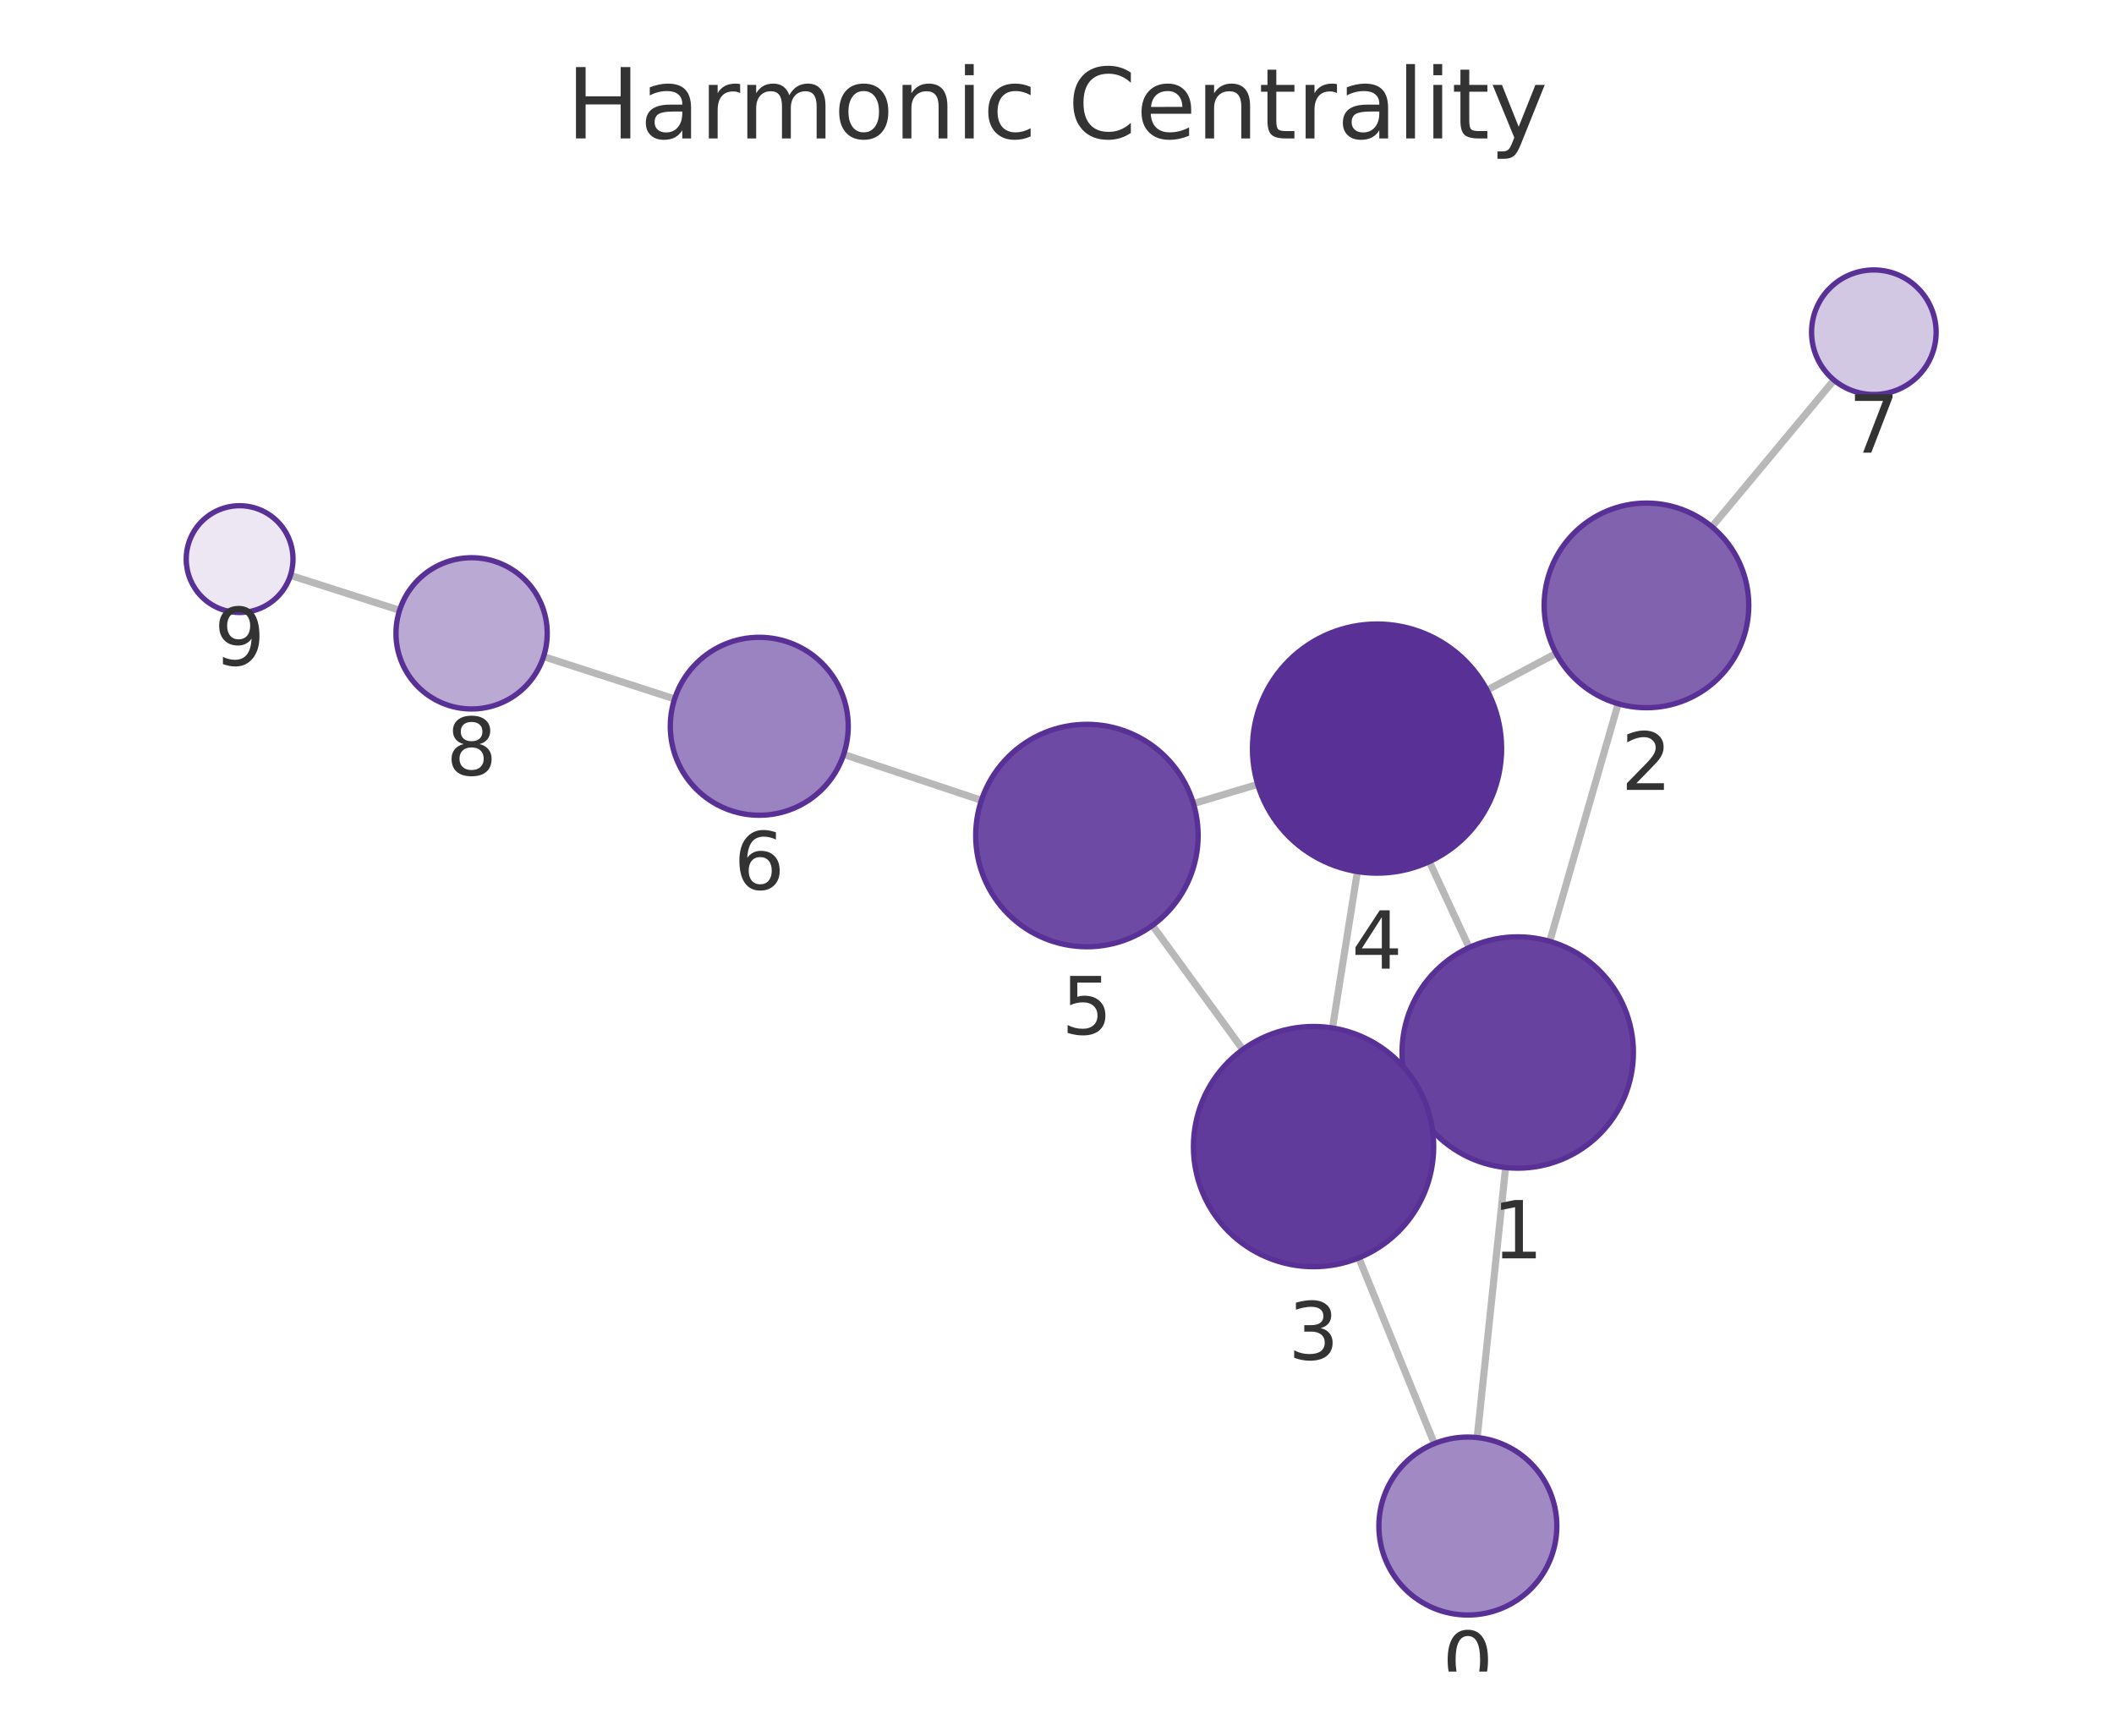
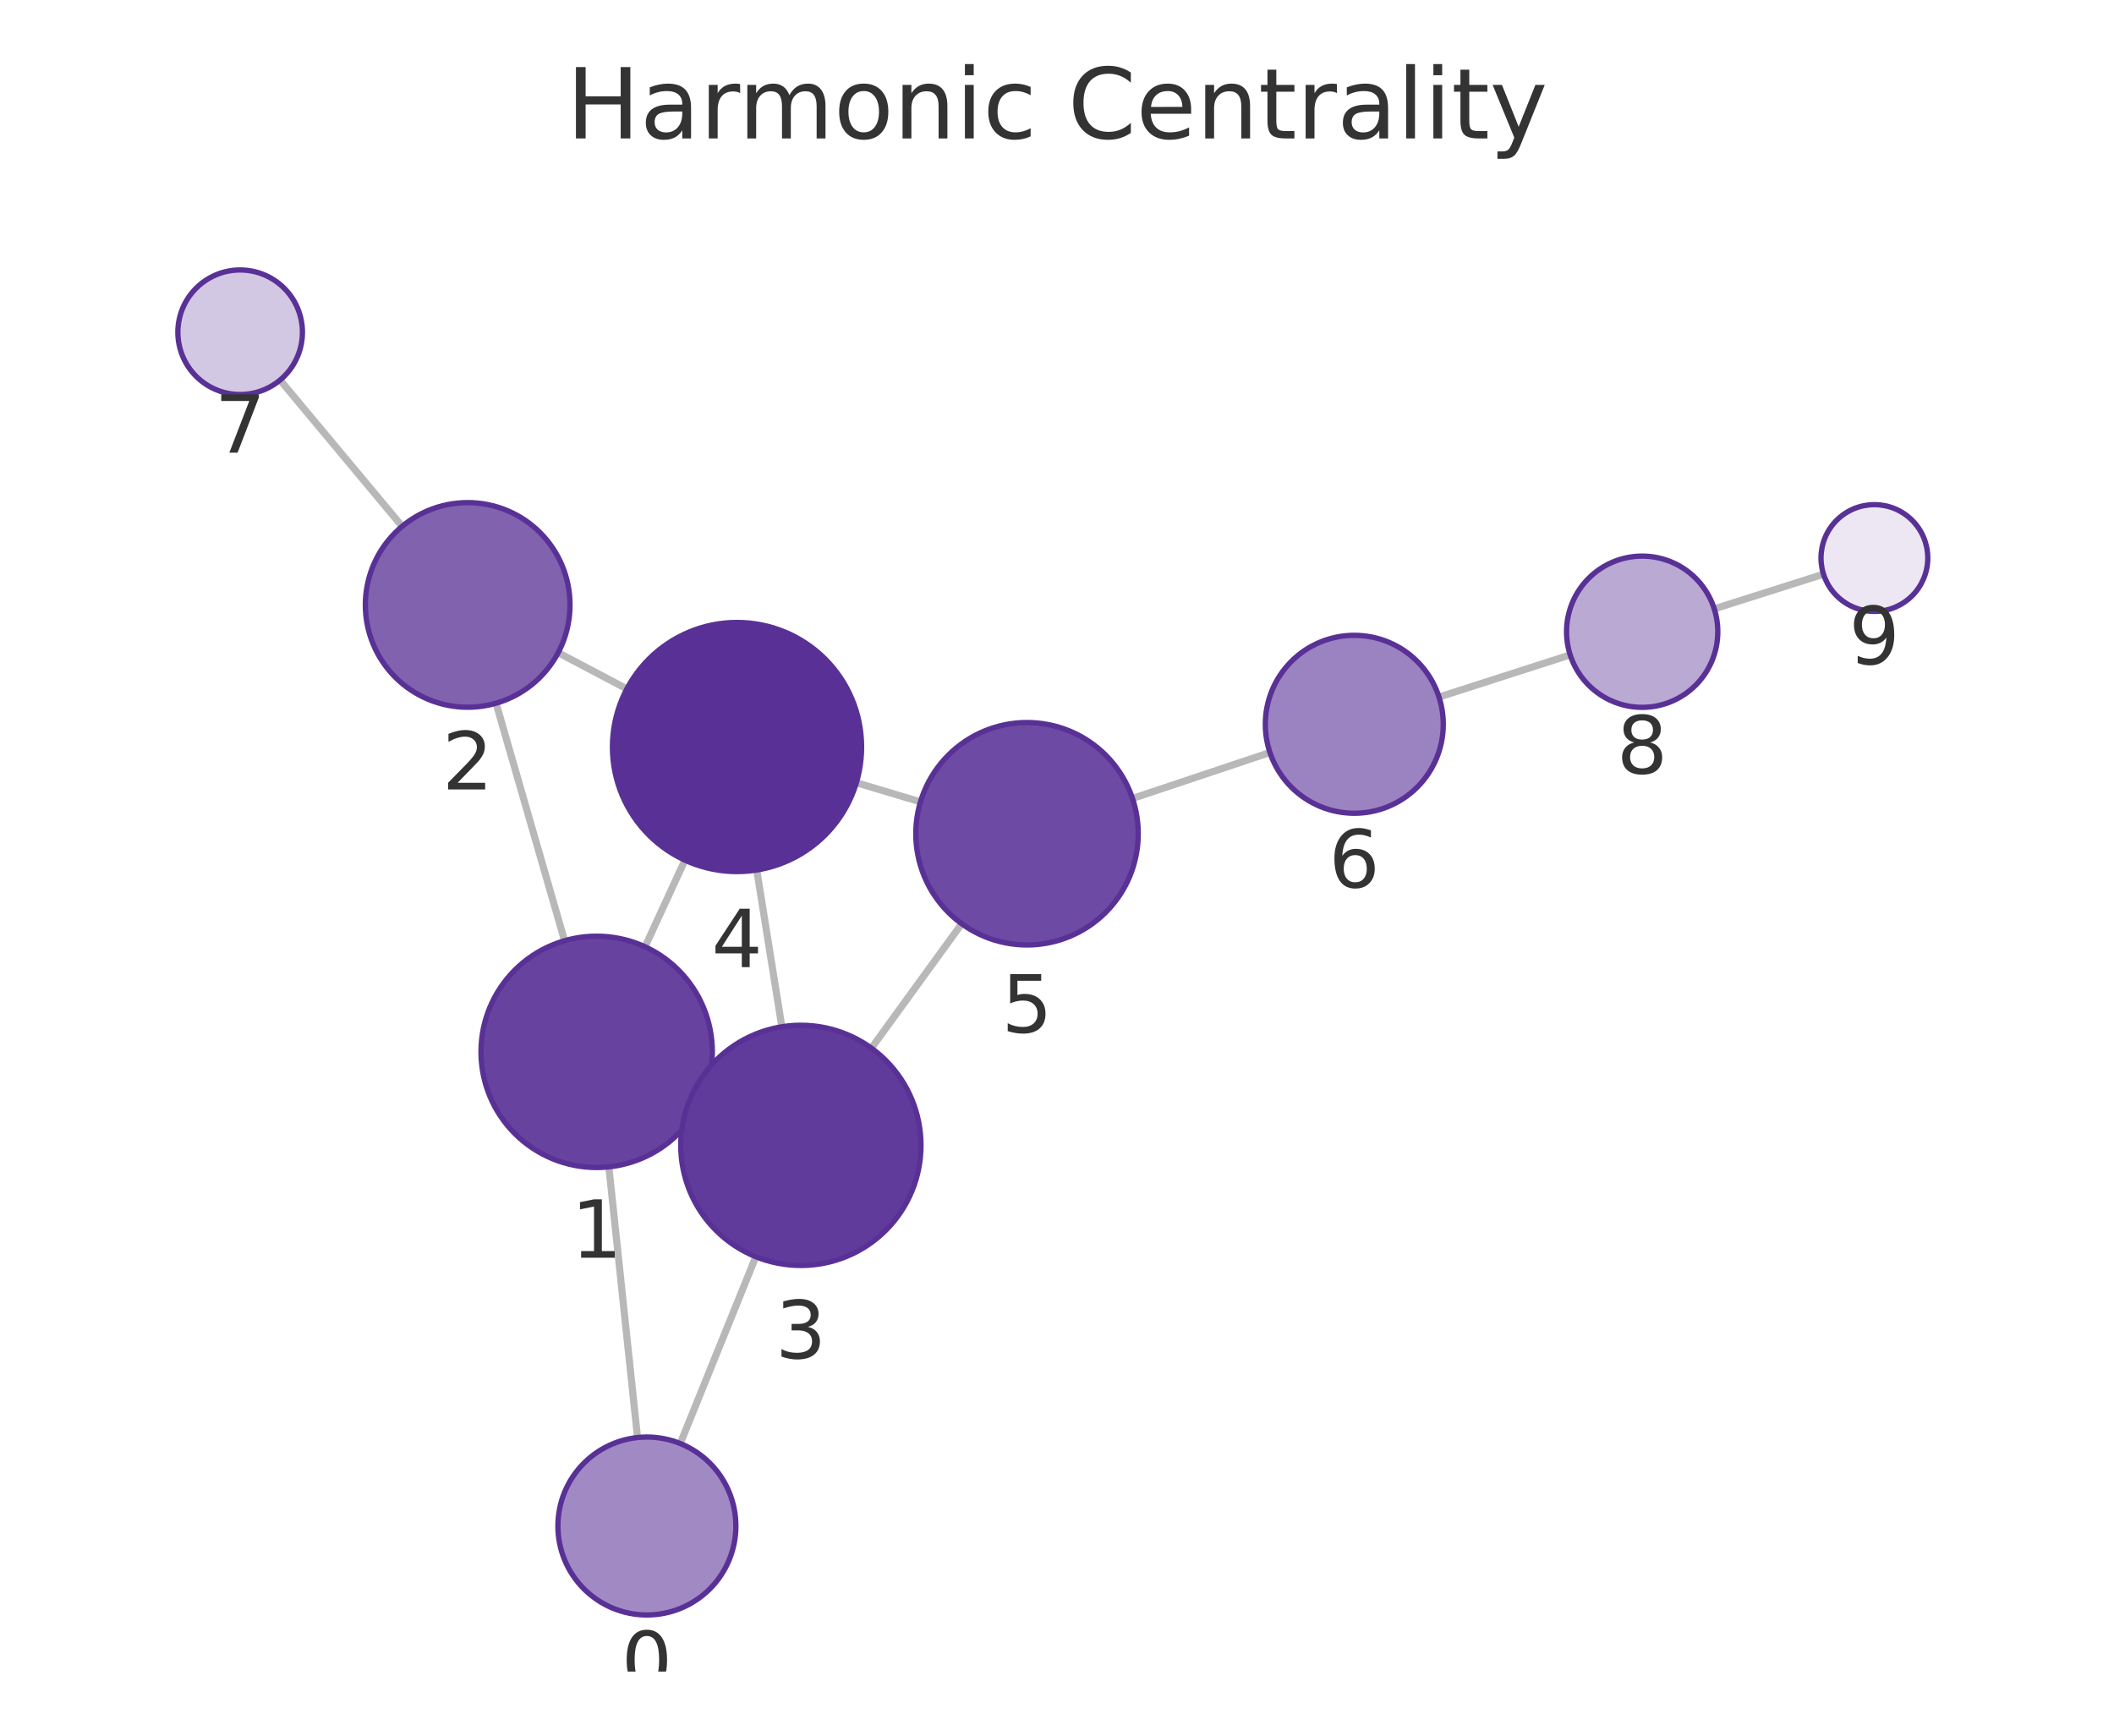
<svg xmlns="http://www.w3.org/2000/svg" xmlns:xlink="http://www.w3.org/1999/xlink" width="237.6pt" height="195.078pt" viewBox="0 0 237.6 195.078" version="1.1">
  <defs>
    <style type="text/css">*{stroke-linejoin: round; stroke-linecap: butt}</style>
  </defs>
  <g id="figure_1">
    <g id="patch_1">
      <path d="M 0 195.078  L 237.6 195.078  L 237.6 0  L 0 0  L 0 195.078  z " style="fill: none" />
    </g>
    <g id="axes_1">
      <g id="patch_2">
        <path d="M 7.2 187.878  L 230.4 187.878  L 230.4 21.558  L 7.2 21.558  L 7.2 187.878  z " style="fill: none" />
      </g>
      <g id="EdgeCollection_1">
-         <path d="M 166.025 161.574  L 169.222 131.225  " clip-path="url(#p93c14635a2)" style="fill: #b8b8b8; stroke: #b8b8b8; stroke-width: 0.8" />
-         <path d="M 161.211 162.255  L 152.721 141.377  " clip-path="url(#p93c14635a2)" style="fill: #b8b8b8; stroke: #b8b8b8; stroke-width: 0.8" />
-         <path d="M 174.18 105.804  L 181.871 79.095  " clip-path="url(#p93c14635a2)" style="fill: #b8b8b8; stroke: #b8b8b8; stroke-width: 0.8" />
-         <path d="M 158.776 123.737  L 159.896 123.221  " clip-path="url(#p93c14635a2)" style="fill: #b8b8b8; stroke: #b8b8b8; stroke-width: 0.8" />
-         <path d="M 165.122 106.499  L 160.65 96.841  " clip-path="url(#p93c14635a2)" style="fill: #b8b8b8; stroke: #b8b8b8; stroke-width: 0.8" />
-         <path d="M 174.897 73.441  L 167.131 77.567  " clip-path="url(#p93c14635a2)" style="fill: #b8b8b8; stroke: #b8b8b8; stroke-width: 0.8" />
-         <path d="M 192.409 59.205  L 206.131 42.72  " clip-path="url(#p93c14635a2)" style="fill: #b8b8b8; stroke: #b8b8b8; stroke-width: 0.8" />
-         <path d="M 149.761 115.54  L 152.564 97.962  " clip-path="url(#p93c14635a2)" style="fill: #b8b8b8; stroke: #b8b8b8; stroke-width: 0.8" />
-         <path d="M 139.685 117.96  L 129.523 104.013  " clip-path="url(#p93c14635a2)" style="fill: #b8b8b8; stroke: #b8b8b8; stroke-width: 0.8" />
-         <path d="M 141.358 88.156  L 134.135 90.321  " clip-path="url(#p93c14635a2)" style="fill: #b8b8b8; stroke: #b8b8b8; stroke-width: 0.8" />
-         <path d="M 110.304 89.955  L 94.823 84.793  " clip-path="url(#p93c14635a2)" style="fill: #b8b8b8; stroke: #b8b8b8; stroke-width: 0.8" />
-         <path d="M 75.821 78.556  L 61.093 73.798  " clip-path="url(#p93c14635a2)" style="fill: #b8b8b8; stroke: #b8b8b8; stroke-width: 0.8" />
-         <path d="M 44.909 68.594  L 32.645 64.669  " clip-path="url(#p93c14635a2)" style="fill: #b8b8b8; stroke: #b8b8b8; stroke-width: 0.8" />
+         <path d="M 71.653 161.571  L 68.43 131.149  " clip-path="url(#p1fa035d024)" style="fill: #b8b8b8; stroke: #b8b8b8; stroke-width: 0.8" />
+         <path d="M 76.456 162.245  L 84.95 141.247  " clip-path="url(#p1fa035d024)" style="fill: #b8b8b8; stroke: #b8b8b8; stroke-width: 0.8" />
+         <path d="M 63.456 105.731  L 55.753 79.04  " clip-path="url(#p1fa035d024)" style="fill: #b8b8b8; stroke: #b8b8b8; stroke-width: 0.8" />
+         <path d="M 78.88 123.635  L 77.738 123.111  " clip-path="url(#p1fa035d024)" style="fill: #b8b8b8; stroke: #b8b8b8; stroke-width: 0.8" />
+         <path d="M 72.498 106.413  L 76.981 96.678  " clip-path="url(#p1fa035d024)" style="fill: #b8b8b8; stroke: #b8b8b8; stroke-width: 0.8" />
+         <path d="M 62.736 73.357  L 70.454 77.429  " clip-path="url(#p1fa035d024)" style="fill: #b8b8b8; stroke: #b8b8b8; stroke-width: 0.8" />
+         <path d="M 45.197 59.161  L 31.476 42.717  " clip-path="url(#p1fa035d024)" style="fill: #b8b8b8; stroke: #b8b8b8; stroke-width: 0.8" />
+         <path d="M 87.876 115.402  L 85.052 97.785  " clip-path="url(#p1fa035d024)" style="fill: #b8b8b8; stroke: #b8b8b8; stroke-width: 0.8" />
+         <path d="M 97.941 117.806  L 108.088 103.825  " clip-path="url(#p1fa035d024)" style="fill: #b8b8b8; stroke: #b8b8b8; stroke-width: 0.8" />
+         <path d="M 96.25 87.972  L 103.454 90.127  " clip-path="url(#p1fa035d024)" style="fill: #b8b8b8; stroke: #b8b8b8; stroke-width: 0.8" />
+         <path d="M 127.284 89.744  L 142.731 84.577  " clip-path="url(#p1fa035d024)" style="fill: #b8b8b8; stroke: #b8b8b8; stroke-width: 0.8" />
+         <path d="M 161.735 78.345  L 176.478 73.605  " clip-path="url(#p1fa035d024)" style="fill: #b8b8b8; stroke: #b8b8b8; stroke-width: 0.8" />
+         <path d="M 192.671 68.431  L 204.951 64.534  " clip-path="url(#p1fa035d024)" style="fill: #b8b8b8; stroke: #b8b8b8; stroke-width: 0.8" />
      </g>
      <g id="VertexCollection_1">
-         <path d="M 164.978 181.519  C 167.63 181.519 170.174 180.465 172.049 178.59  C 173.924 176.714 174.978 174.171 174.978 171.519  C 174.978 168.866 173.924 166.323 172.049 164.447  C 170.174 162.572 167.63 161.519 164.978 161.519  C 162.326 161.519 159.782 162.572 157.907 164.447  C 156.032 166.323 154.978 168.866 154.978 171.519  C 154.978 174.171 156.032 176.714 157.907 178.59  C 159.782 180.465 162.326 181.519 164.978 181.519  z " clip-path="url(#p93c14635a2)" style="fill: #a18ac4; stroke: #593196; stroke-width: 0.6" />
-         <path d="M 170.583 131.296  C 174.031 131.296 177.338 129.927 179.776 127.489  C 182.213 125.051 183.583 121.744 183.583 118.296  C 183.583 114.849 182.213 111.542 179.776 109.104  C 177.338 106.666 174.031 105.296 170.583 105.296  C 167.136 105.296 163.829 106.666 161.391 109.104  C 158.953 111.542 157.583 114.849 157.583 118.296  C 157.583 121.744 158.953 125.051 161.391 127.489  C 163.829 129.927 167.136 131.296 170.583 131.296  z " clip-path="url(#p93c14635a2)" style="fill: #67439f; stroke: #593196; stroke-width: 0.6" />
-         <path d="M 185.052 79.544  C 188.102 79.544 191.028 78.332 193.184 76.176  C 195.341 74.019 196.552 71.094 196.552 68.044  C 196.552 64.994 195.341 62.069 193.184 59.912  C 191.028 57.756 188.102 56.544 185.052 56.544  C 182.003 56.544 179.077 57.756 176.921 59.912  C 174.764 62.069 173.552 64.994 173.552 68.044  C 173.552 71.094 174.764 74.019 176.921 76.176  C 179.077 78.332 182.003 79.544 185.052 79.544  z " clip-path="url(#p93c14635a2)" style="fill: #8062af; stroke: #593196; stroke-width: 0.6" />
-         <path d="M 147.635 142.371  C 151.216 142.371 154.65 140.949 157.181 138.417  C 159.713 135.886 161.135 132.452 161.135 128.871  C 161.135 125.291 159.713 121.857 157.181 119.325  C 154.65 116.794 151.216 115.371 147.635 115.371  C 144.055 115.371 140.621 116.794 138.089 119.325  C 135.558 121.857 134.135 125.291 134.135 128.871  C 134.135 132.452 135.558 135.886 138.089 138.417  C 140.621 140.949 144.055 142.371 147.635 142.371  z " clip-path="url(#p93c14635a2)" style="fill: #613b9b; stroke: #593196; stroke-width: 0.6" />
-         <path d="M 154.769 98.137  C 158.481 98.137 162.043 96.662 164.668 94.036  C 167.294 91.411 168.769 87.85 168.769 84.137  C 168.769 80.424 167.294 76.863 164.668 74.237  C 162.043 71.612 158.481 70.137 154.769 70.137  C 151.056 70.137 147.495 71.612 144.869 74.237  C 142.244 76.863 140.769 80.424 140.769 84.137  C 140.769 87.85 142.244 91.411 144.869 94.036  C 147.495 96.662 151.056 98.137 154.769 98.137  z " clip-path="url(#p93c14635a2)" style="fill: #593196; stroke: #593196; stroke-width: 0.6" />
-         <path d="M 122.162 106.41  C 125.477 106.41 128.656 105.093 131 102.749  C 133.345 100.405 134.662 97.225 134.662 93.91  C 134.662 90.595 133.345 87.415 131 85.071  C 128.656 82.727 125.477 81.41 122.162 81.41  C 118.847 81.41 115.667 82.727 113.323 85.071  C 110.979 87.415 109.662 90.595 109.662 93.91  C 109.662 97.225 110.979 100.405 113.323 102.749  C 115.667 105.093 118.847 106.41 122.162 106.41  z " clip-path="url(#p93c14635a2)" style="fill: #6d4aa3; stroke: #593196; stroke-width: 0.6" />
-         <path d="M 85.337 91.63  C 87.989 91.63 90.533 90.576 92.408 88.701  C 94.283 86.825 95.337 84.282 95.337 81.63  C 95.337 78.978 94.283 76.434 92.408 74.559  C 90.533 72.683 87.989 71.63 85.337 71.63  C 82.685 71.63 80.141 72.683 78.266 74.559  C 76.391 76.434 75.337 78.978 75.337 81.63  C 75.337 84.282 76.391 86.825 78.266 88.701  C 80.141 90.576 82.685 91.63 85.337 91.63  z " clip-path="url(#p93c14635a2)" style="fill: #9b82c0; stroke: #593196; stroke-width: 0.6" />
-         <path d="M 210.609 44.34  C 212.465 44.34 214.246 43.602 215.559 42.29  C 216.871 40.977 217.609 39.196 217.609 37.34  C 217.609 35.484 216.871 33.703 215.559 32.39  C 214.246 31.077 212.465 30.34 210.609 30.34  C 208.752 30.34 206.972 31.077 205.659 32.39  C 204.346 33.703 203.609 35.484 203.609 37.34  C 203.609 39.196 204.346 40.977 205.659 42.29  C 206.972 43.602 208.752 44.34 210.609 44.34  z " clip-path="url(#p93c14635a2)" style="fill: #d3c8e3; stroke: #593196; stroke-width: 0.6" />
-         <path d="M 53.005 79.685  C 55.259 79.685 57.421 78.79 59.015 77.196  C 60.609 75.602 61.505 73.439 61.505 71.185  C 61.505 68.931 60.609 66.769 59.015 65.175  C 57.421 63.581 55.259 62.685 53.005 62.685  C 50.751 62.685 48.588 63.581 46.994 65.175  C 45.401 66.769 44.505 68.931 44.505 71.185  C 44.505 73.439 45.401 75.602 46.994 77.196  C 48.588 78.79 50.751 79.685 53.005 79.685  z " clip-path="url(#p93c14635a2)" style="fill: #baa9d3; stroke: #593196; stroke-width: 0.6" />
-         <path d="M 26.931 68.84  C 28.522 68.84 30.048 68.208 31.173 67.083  C 32.299 65.958 32.931 64.432 32.931 62.84  C 32.931 61.249 32.299 59.723 31.173 58.598  C 30.048 57.473 28.522 56.84 26.931 56.84  C 25.34 56.84 23.813 57.473 22.688 58.598  C 21.563 59.723 20.931 61.249 20.931 62.84  C 20.931 64.432 21.563 65.958 22.688 67.083  C 23.813 68.208 25.34 68.84 26.931 68.84  z " clip-path="url(#p93c14635a2)" style="fill: #ece7f3; stroke: #593196; stroke-width: 0.6" />
+         <path d="M 72.706 181.515  C 75.358 181.515 77.902 180.461 79.777 178.586  C 81.653 176.711 82.706 174.167 82.706 171.515  C 82.706 168.863 81.653 166.319 79.777 164.444  C 77.902 162.569 75.358 161.515 72.706 161.515  C 70.054 161.515 67.51 162.569 65.635 164.444  C 63.76 166.319 62.706 168.863 62.706 171.515  C 62.706 174.167 63.76 176.711 65.635 178.586  C 67.51 180.461 70.054 181.515 72.706 181.515  z " clip-path="url(#p1fa035d024)" style="fill: #a18ac4; stroke: #593196; stroke-width: 0.6" />
+         <path d="M 67.061 131.222  C 70.509 131.222 73.815 129.852 76.253 127.414  C 78.691 124.976 80.061 121.669 80.061 118.222  C 80.061 114.774 78.691 111.467 76.253 109.029  C 73.815 106.591 70.509 105.222 67.061 105.222  C 63.613 105.222 60.306 106.591 57.868 109.029  C 55.431 111.467 54.061 114.774 54.061 118.222  C 54.061 121.669 55.431 124.976 57.868 127.414  C 60.306 129.852 63.613 131.222 67.061 131.222  z " clip-path="url(#p1fa035d024)" style="fill: #67439f; stroke: #593196; stroke-width: 0.6" />
+         <path d="M 52.564 79.49  C 55.614 79.49 58.54 78.279 60.696 76.122  C 62.853 73.966 64.064 71.04 64.064 67.99  C 64.064 64.941 62.853 62.015 60.696 59.859  C 58.54 57.702 55.614 56.49 52.564 56.49  C 49.515 56.49 46.589 57.702 44.433 59.859  C 42.276 62.015 41.064 64.941 41.064 67.99  C 41.064 71.04 42.276 73.966 44.433 76.122  C 46.589 78.279 49.515 79.49 52.564 79.49  z " clip-path="url(#p1fa035d024)" style="fill: #8062af; stroke: #593196; stroke-width: 0.6" />
+         <path d="M 90.012 142.232  C 93.592 142.232 97.026 140.81 99.558 138.278  C 102.089 135.747 103.512 132.313 103.512 128.732  C 103.512 125.152 102.089 121.718 99.558 119.186  C 97.026 116.655 93.592 115.232 90.012 115.232  C 86.432 115.232 82.998 116.655 80.466 119.186  C 77.934 121.718 76.512 125.152 76.512 128.732  C 76.512 132.313 77.934 135.747 80.466 138.278  C 82.998 140.81 86.432 142.232 90.012 142.232  z " clip-path="url(#p1fa035d024)" style="fill: #613b9b; stroke: #593196; stroke-width: 0.6" />
+         <path d="M 82.836 97.961  C 86.549 97.961 90.111 96.486 92.736 93.861  C 95.361 91.235 96.836 87.674 96.836 83.961  C 96.836 80.248 95.361 76.687 92.736 74.062  C 90.111 71.436 86.549 69.961 82.836 69.961  C 79.124 69.961 75.562 71.436 72.937 74.062  C 70.312 76.687 68.836 80.248 68.836 83.961  C 68.836 87.674 70.312 91.235 72.937 93.861  C 75.562 96.486 79.124 97.961 82.836 97.961  z " clip-path="url(#p1fa035d024)" style="fill: #593196; stroke: #593196; stroke-width: 0.6" />
+         <path d="M 115.43 106.208  C 118.745 106.208 121.925 104.891 124.269 102.547  C 126.613 100.203 127.93 97.023 127.93 93.708  C 127.93 90.393 126.613 87.214 124.269 84.869  C 121.925 82.525 118.745 81.208 115.43 81.208  C 112.115 81.208 108.935 82.525 106.591 84.869  C 104.247 87.214 102.93 90.393 102.93 93.708  C 102.93 97.023 104.247 100.203 106.591 102.547  C 108.935 104.891 112.115 106.208 115.43 106.208  z " clip-path="url(#p1fa035d024)" style="fill: #6d4aa3; stroke: #593196; stroke-width: 0.6" />
+         <path d="M 152.215 91.406  C 154.867 91.406 157.411 90.352 159.286 88.477  C 161.161 86.601 162.215 84.058 162.215 81.406  C 162.215 78.754 161.161 76.21 159.286 74.335  C 157.411 72.459 154.867 71.406 152.215 71.406  C 149.563 71.406 147.019 72.459 145.144 74.335  C 143.268 76.21 142.215 78.754 142.215 81.406  C 142.215 84.058 143.268 86.601 145.144 88.477  C 147.019 90.352 149.563 91.406 152.215 91.406  z " clip-path="url(#p1fa035d024)" style="fill: #9b82c0; stroke: #593196; stroke-width: 0.6" />
+         <path d="M 26.991 44.342  C 28.847 44.342 30.628 43.605 31.941 42.292  C 33.253 40.979 33.991 39.199 33.991 37.342  C 33.991 35.486 33.253 33.705 31.941 32.393  C 30.628 31.08 28.847 30.342 26.991 30.342  C 25.134 30.342 23.354 31.08 22.041 32.393  C 20.728 33.705 19.991 35.486 19.991 37.342  C 19.991 39.199 20.728 40.979 22.041 42.292  C 23.354 43.605 25.134 44.342 26.991 44.342  z " clip-path="url(#p1fa035d024)" style="fill: #d3c8e3; stroke: #593196; stroke-width: 0.6" />
+         <path d="M 184.57 79.503  C 186.824 79.503 188.986 78.607 190.58 77.013  C 192.174 75.42 193.07 73.257 193.07 71.003  C 193.07 68.749 192.174 66.587 190.58 64.993  C 188.986 63.399 186.824 62.503 184.57 62.503  C 182.315 62.503 180.153 63.399 178.559 64.993  C 176.965 66.587 176.07 68.749 176.07 71.003  C 176.07 73.257 176.965 75.42 178.559 77.013  C 180.153 78.607 182.315 79.503 184.57 79.503  z " clip-path="url(#p1fa035d024)" style="fill: #baa9d3; stroke: #593196; stroke-width: 0.6" />
+         <path d="M 210.67 68.719  C 212.261 68.719 213.787 68.086 214.912 66.961  C 216.037 65.836 216.67 64.31 216.67 62.719  C 216.67 61.127 216.037 59.601 214.912 58.476  C 213.787 57.351 212.261 56.719 210.67 56.719  C 209.078 56.719 207.552 57.351 206.427 58.476  C 205.302 59.601 204.67 61.127 204.67 62.719  C 204.67 64.31 205.302 65.836 206.427 66.961  C 207.552 68.086 209.078 68.719 210.67 68.719  z " clip-path="url(#p1fa035d024)" style="fill: #ece7f3; stroke: #593196; stroke-width: 0.6" />
      </g>
      <g id="text_1">
-         <g clip-path="url(#p93c14635a2)">
-           <g style="fill: #333333" transform="translate(162.1148 189.8564) scale(0.09 -0.09)">
+         <g clip-path="url(#p1fa035d024)">
+           <g style="fill: #333333" transform="translate(69.84307 189.8528) scale(0.09 -0.09)">
            <defs>
              <path id="DejaVuSans-13" d="M 2034 4250  Q 1547 4250 1301 3770  Q 1056 3291 1056 2328  Q 1056 1369 1301 889  Q 1547 409 2034 409  Q 2525 409 2770 889  Q 3016 1369 3016 2328  Q 3016 3291 2770 3770  Q 2525 4250 2034 4250  z M 2034 4750  Q 2819 4750 3233 4129  Q 3647 3509 3647 2328  Q 3647 1150 3233 529  Q 2819 -91 2034 -91  Q 1250 -91 836 529  Q 422 1150 422 2328  Q 422 3509 836 4129  Q 1250 4750 2034 4750  z " transform="scale(0.015625)" />
            </defs>
            <use xlink:href="#DejaVuSans-13" />
          </g>
        </g>
      </g>
      <g id="text_2">
-         <g clip-path="url(#p93c14635a2)">
-           <g style="fill: #333333" transform="translate(167.72 141.4343) scale(0.09 -0.09)">
+         <g clip-path="url(#p1fa035d024)">
+           <g style="fill: #333333" transform="translate(64.19775 141.3596) scale(0.09 -0.09)">
            <defs>
              <path id="DejaVuSans-14" d="M 794 531  L 1825 531  L 1825 4091  L 703 3866  L 703 4441  L 1819 4666  L 2450 4666  L 2450 531  L 3481 531  L 3481 0  L 794 0  L 794 531  z " transform="scale(0.015625)" />
            </defs>
            <use xlink:href="#DejaVuSans-14" />
          </g>
        </g>
      </g>
      <g id="text_3">
-         <g clip-path="url(#p93c14635a2)">
-           <g style="fill: #333333" transform="translate(182.1893 88.78205) scale(0.09 -0.09)">
+         <g clip-path="url(#p1fa035d024)">
+           <g style="fill: #333333" transform="translate(49.70126 88.72833) scale(0.09 -0.09)">
            <defs>
              <path id="DejaVuSans-15" d="M 1228 531  L 3431 531  L 3431 0  L 469 0  L 469 531  Q 828 903 1448 1529  Q 2069 2156 2228 2338  Q 2531 2678 2651 2914  Q 2772 3150 2772 3378  Q 2772 3750 2511 3984  Q 2250 4219 1831 4219  Q 1534 4219 1204 4116  Q 875 4013 500 3803  L 500 4441  Q 881 4594 1212 4672  Q 1544 4750 1819 4750  Q 2544 4750 2975 4387  Q 3406 4025 3406 3419  Q 3406 3131 3298 2873  Q 3191 2616 2906 2266  Q 2828 2175 2409 1742  Q 1991 1309 1228 531  z " transform="scale(0.015625)" />
            </defs>
            <use xlink:href="#DejaVuSans-15" />
          </g>
        </g>
      </g>
      <g id="text_4">
-         <g clip-path="url(#p93c14635a2)">
-           <g style="fill: #333333" transform="translate(144.7722 152.8093) scale(0.09 -0.09)">
+         <g clip-path="url(#p1fa035d024)">
+           <g style="fill: #333333" transform="translate(87.14877 152.6702) scale(0.09 -0.09)">
            <defs>
              <path id="DejaVuSans-16" d="M 2597 2516  Q 3050 2419 3304 2112  Q 3559 1806 3559 1356  Q 3559 666 3084 287  Q 2609 -91 1734 -91  Q 1441 -91 1130 -33  Q 819 25 488 141  L 488 750  Q 750 597 1062 519  Q 1375 441 1716 441  Q 2309 441 2620 675  Q 2931 909 2931 1356  Q 2931 1769 2642 2001  Q 2353 2234 1838 2234  L 1294 2234  L 1294 2753  L 1863 2753  Q 2328 2753 2575 2939  Q 2822 3125 2822 3475  Q 2822 3834 2567 4026  Q 2313 4219 1838 4219  Q 1578 4219 1281 4162  Q 984 4106 628 3988  L 628 4550  Q 988 4650 1302 4700  Q 1616 4750 1894 4750  Q 2613 4750 3031 4423  Q 3450 4097 3450 3541  Q 3450 3153 3228 2886  Q 3006 2619 2597 2516  z " transform="scale(0.015625)" />
            </defs>
            <use xlink:href="#DejaVuSans-16" />
          </g>
        </g>
      </g>
      <g id="text_5">
-         <g clip-path="url(#p93c14635a2)">
-           <g style="fill: #333333" transform="translate(151.9055 108.8748) scale(0.09 -0.09)">
+         <g clip-path="url(#p1fa035d024)">
+           <g style="fill: #333333" transform="translate(79.97333 108.6992) scale(0.09 -0.09)">
            <defs>
              <path id="DejaVuSans-17" d="M 2419 4116  L 825 1625  L 2419 1625  L 2419 4116  z M 2253 4666  L 3047 4666  L 3047 1625  L 3713 1625  L 3713 1100  L 3047 1100  L 3047 0  L 2419 0  L 2419 1100  L 313 1100  L 313 1709  L 2253 4666  z " transform="scale(0.015625)" />
            </defs>
            <use xlink:href="#DejaVuSans-17" />
          </g>
        </g>
      </g>
      <g id="text_6">
-         <g clip-path="url(#p93c14635a2)">
-           <g style="fill: #333333" transform="translate(119.2985 116.2477) scale(0.09 -0.09)">
+         <g clip-path="url(#p1fa035d024)">
+           <g style="fill: #333333" transform="translate(112.5668 116.0461) scale(0.09 -0.09)">
            <defs>
              <path id="DejaVuSans-18" d="M 691 4666  L 3169 4666  L 3169 4134  L 1269 4134  L 1269 2991  Q 1406 3038 1543 3061  Q 1681 3084 1819 3084  Q 2600 3084 3056 2656  Q 3513 2228 3513 1497  Q 3513 744 3044 326  Q 2575 -91 1722 -91  Q 1428 -91 1123 -41  Q 819 9 494 109  L 494 744  Q 775 591 1075 516  Q 1375 441 1709 441  Q 2250 441 2565 725  Q 2881 1009 2881 1497  Q 2881 1984 2565 2268  Q 2250 2553 1709 2553  Q 1456 2553 1204 2497  Q 953 2441 691 2322  L 691 4666  z " transform="scale(0.015625)" />
            </defs>
            <use xlink:href="#DejaVuSans-18" />
          </g>
        </g>
      </g>
      <g id="text_7">
-         <g clip-path="url(#p93c14635a2)">
-           <g style="fill: #333333" transform="translate(82.47383 99.96754) scale(0.09 -0.09)">
+         <g clip-path="url(#p1fa035d024)">
+           <g style="fill: #333333" transform="translate(149.3516 99.74347) scale(0.09 -0.09)">
            <defs>
              <path id="DejaVuSans-19" d="M 2113 2584  Q 1688 2584 1439 2293  Q 1191 2003 1191 1497  Q 1191 994 1439 701  Q 1688 409 2113 409  Q 2538 409 2786 701  Q 3034 994 3034 1497  Q 3034 2003 2786 2293  Q 2538 2584 2113 2584  z M 3366 4563  L 3366 3988  Q 3128 4100 2886 4159  Q 2644 4219 2406 4219  Q 1781 4219 1451 3797  Q 1122 3375 1075 2522  Q 1259 2794 1537 2939  Q 1816 3084 2150 3084  Q 2853 3084 3261 2657  Q 3669 2231 3669 1497  Q 3669 778 3244 343  Q 2819 -91 2113 -91  Q 1303 -91 875 529  Q 447 1150 447 2328  Q 447 3434 972 4092  Q 1497 4750 2381 4750  Q 2619 4750 2861 4703  Q 3103 4656 3366 4563  z " transform="scale(0.015625)" />
            </defs>
            <use xlink:href="#DejaVuSans-19" />
          </g>
        </g>
      </g>
      <g id="text_8">
-         <g clip-path="url(#p93c14635a2)">
-           <g style="fill: #333333" transform="translate(207.7457 50.87782) scale(0.09 -0.09)">
+         <g clip-path="url(#p1fa035d024)">
+           <g style="fill: #333333" transform="translate(24.12769 50.88032) scale(0.09 -0.09)">
            <defs>
              <path id="DejaVuSans-1a" d="M 525 4666  L 3525 4666  L 3525 4397  L 1831 0  L 1172 0  L 2766 4134  L 525 4134  L 525 4666  z " transform="scale(0.015625)" />
            </defs>
            <use xlink:href="#DejaVuSans-1a" />
          </g>
        </g>
      </g>
      <g id="text_9">
-         <g clip-path="url(#p93c14635a2)">
-           <g style="fill: #333333" transform="translate(50.14178 87.12302) scale(0.09 -0.09)">
+         <g clip-path="url(#p1fa035d024)">
+           <g style="fill: #333333" transform="translate(181.7066 86.94097) scale(0.09 -0.09)">
            <defs>
              <path id="DejaVuSans-1b" d="M 2034 2216  Q 1584 2216 1326 1975  Q 1069 1734 1069 1313  Q 1069 891 1326 650  Q 1584 409 2034 409  Q 2484 409 2743 651  Q 3003 894 3003 1313  Q 3003 1734 2745 1975  Q 2488 2216 2034 2216  z M 1403 2484  Q 997 2584 770 2862  Q 544 3141 544 3541  Q 544 4100 942 4425  Q 1341 4750 2034 4750  Q 2731 4750 3128 4425  Q 3525 4100 3525 3541  Q 3525 3141 3298 2862  Q 3072 2584 2669 2484  Q 3125 2378 3379 2068  Q 3634 1759 3634 1313  Q 3634 634 3220 271  Q 2806 -91 2034 -91  Q 1263 -91 848 271  Q 434 634 434 1313  Q 434 1759 690 2068  Q 947 2378 1403 2484  z M 1172 3481  Q 1172 3119 1398 2916  Q 1625 2713 2034 2713  Q 2441 2713 2670 2916  Q 2900 3119 2900 3481  Q 2900 3844 2670 4047  Q 2441 4250 2034 4250  Q 1625 4250 1398 4047  Q 1172 3844 1172 3481  z " transform="scale(0.015625)" />
            </defs>
            <use xlink:href="#DejaVuSans-1b" />
          </g>
        </g>
      </g>
      <g id="text_10">
-         <g clip-path="url(#p93c14635a2)">
-           <g style="fill: #333333" transform="translate(24.06769 74.77824) scale(0.09 -0.09)">
+         <g clip-path="url(#p1fa035d024)">
+           <g style="fill: #333333" transform="translate(207.8064 74.65642) scale(0.09 -0.09)">
            <defs>
              <path id="DejaVuSans-1c" d="M 703 97  L 703 672  Q 941 559 1184 500  Q 1428 441 1663 441  Q 2288 441 2617 861  Q 2947 1281 2994 2138  Q 2813 1869 2534 1725  Q 2256 1581 1919 1581  Q 1219 1581 811 2004  Q 403 2428 403 3163  Q 403 3881 828 4315  Q 1253 4750 1959 4750  Q 2769 4750 3195 4129  Q 3622 3509 3622 2328  Q 3622 1225 3098 567  Q 2575 -91 1691 -91  Q 1453 -91 1209 -44  Q 966 3 703 97  z M 1959 2075  Q 2384 2075 2632 2365  Q 2881 2656 2881 3163  Q 2881 3666 2632 3958  Q 2384 4250 1959 4250  Q 1534 4250 1286 3958  Q 1038 3666 1038 3163  Q 1038 2656 1286 2365  Q 1534 2075 1959 2075  z " transform="scale(0.015625)" />
            </defs>
            <use xlink:href="#DejaVuSans-1c" />
          </g>
        </g>
      </g>
      <g id="matplotlib.axis_1" />
      <g id="matplotlib.axis_2" />
      <g id="text_11">
        <g style="fill: #333333" transform="translate(63.65477 15.55828) scale(0.11 -0.11)">
          <defs>
            <path id="DejaVuSans-2b" d="M 628 4666  L 1259 4666  L 1259 2753  L 3553 2753  L 3553 4666  L 4184 4666  L 4184 0  L 3553 0  L 3553 2222  L 1259 2222  L 1259 0  L 628 0  L 628 4666  z " transform="scale(0.015625)" />
            <path id="DejaVuSans-44" d="M 2194 1759  Q 1497 1759 1228 1600  Q 959 1441 959 1056  Q 959 750 1161 570  Q 1363 391 1709 391  Q 2188 391 2477 730  Q 2766 1069 2766 1631  L 2766 1759  L 2194 1759  z M 3341 1997  L 3341 0  L 2766 0  L 2766 531  Q 2569 213 2275 61  Q 1981 -91 1556 -91  Q 1019 -91 701 211  Q 384 513 384 1019  Q 384 1609 779 1909  Q 1175 2209 1959 2209  L 2766 2209  L 2766 2266  Q 2766 2663 2505 2880  Q 2244 3097 1772 3097  Q 1472 3097 1187 3025  Q 903 2953 641 2809  L 641 3341  Q 956 3463 1253 3523  Q 1550 3584 1831 3584  Q 2591 3584 2966 3190  Q 3341 2797 3341 1997  z " transform="scale(0.015625)" />
            <path id="DejaVuSans-55" d="M 2631 2963  Q 2534 3019 2420 3045  Q 2306 3072 2169 3072  Q 1681 3072 1420 2755  Q 1159 2438 1159 1844  L 1159 0  L 581 0  L 581 3500  L 1159 3500  L 1159 2956  Q 1341 3275 1631 3429  Q 1922 3584 2338 3584  Q 2397 3584 2469 3576  Q 2541 3569 2628 3553  L 2631 2963  z " transform="scale(0.015625)" />
            <path id="DejaVuSans-50" d="M 3328 2828  Q 3544 3216 3844 3400  Q 4144 3584 4550 3584  Q 5097 3584 5394 3201  Q 5691 2819 5691 2113  L 5691 0  L 5113 0  L 5113 2094  Q 5113 2597 4934 2840  Q 4756 3084 4391 3084  Q 3944 3084 3684 2787  Q 3425 2491 3425 1978  L 3425 0  L 2847 0  L 2847 2094  Q 2847 2600 2669 2842  Q 2491 3084 2119 3084  Q 1678 3084 1418 2786  Q 1159 2488 1159 1978  L 1159 0  L 581 0  L 581 3500  L 1159 3500  L 1159 2956  Q 1356 3278 1631 3431  Q 1906 3584 2284 3584  Q 2666 3584 2933 3390  Q 3200 3197 3328 2828  z " transform="scale(0.015625)" />
            <path id="DejaVuSans-52" d="M 1959 3097  Q 1497 3097 1228 2736  Q 959 2375 959 1747  Q 959 1119 1226 758  Q 1494 397 1959 397  Q 2419 397 2687 759  Q 2956 1122 2956 1747  Q 2956 2369 2687 2733  Q 2419 3097 1959 3097  z M 1959 3584  Q 2709 3584 3137 3096  Q 3566 2609 3566 1747  Q 3566 888 3137 398  Q 2709 -91 1959 -91  Q 1206 -91 779 398  Q 353 888 353 1747  Q 353 2609 779 3096  Q 1206 3584 1959 3584  z " transform="scale(0.015625)" />
            <path id="DejaVuSans-51" d="M 3513 2113  L 3513 0  L 2938 0  L 2938 2094  Q 2938 2591 2744 2837  Q 2550 3084 2163 3084  Q 1697 3084 1428 2787  Q 1159 2491 1159 1978  L 1159 0  L 581 0  L 581 3500  L 1159 3500  L 1159 2956  Q 1366 3272 1645 3428  Q 1925 3584 2291 3584  Q 2894 3584 3203 3211  Q 3513 2838 3513 2113  z " transform="scale(0.015625)" />
            <path id="DejaVuSans-4c" d="M 603 3500  L 1178 3500  L 1178 0  L 603 0  L 603 3500  z M 603 4863  L 1178 4863  L 1178 4134  L 603 4134  L 603 4863  z " transform="scale(0.015625)" />
            <path id="DejaVuSans-46" d="M 3122 3366  L 3122 2828  Q 2878 2963 2633 3030  Q 2388 3097 2138 3097  Q 1578 3097 1268 2742  Q 959 2388 959 1747  Q 959 1106 1268 751  Q 1578 397 2138 397  Q 2388 397 2633 464  Q 2878 531 3122 666  L 3122 134  Q 2881 22 2623 -34  Q 2366 -91 2075 -91  Q 1284 -91 818 406  Q 353 903 353 1747  Q 353 2603 823 3093  Q 1294 3584 2113 3584  Q 2378 3584 2631 3529  Q 2884 3475 3122 3366  z " transform="scale(0.015625)" />
            <path id="DejaVuSans-3" transform="scale(0.015625)" />
            <path id="DejaVuSans-26" d="M 4122 4306  L 4122 3641  Q 3803 3938 3442 4084  Q 3081 4231 2675 4231  Q 1875 4231 1450 3742  Q 1025 3253 1025 2328  Q 1025 1406 1450 917  Q 1875 428 2675 428  Q 3081 428 3442 575  Q 3803 722 4122 1019  L 4122 359  Q 3791 134 3420 21  Q 3050 -91 2638 -91  Q 1578 -91 968 557  Q 359 1206 359 2328  Q 359 3453 968 4101  Q 1578 4750 2638 4750  Q 3056 4750 3426 4639  Q 3797 4528 4122 4306  z " transform="scale(0.015625)" />
            <path id="DejaVuSans-48" d="M 3597 1894  L 3597 1613  L 953 1613  Q 991 1019 1311 708  Q 1631 397 2203 397  Q 2534 397 2845 478  Q 3156 559 3463 722  L 3463 178  Q 3153 47 2828 -22  Q 2503 -91 2169 -91  Q 1331 -91 842 396  Q 353 884 353 1716  Q 353 2575 817 3079  Q 1281 3584 2069 3584  Q 2775 3584 3186 3129  Q 3597 2675 3597 1894  z M 3022 2063  Q 3016 2534 2758 2815  Q 2500 3097 2075 3097  Q 1594 3097 1305 2825  Q 1016 2553 972 2059  L 3022 2063  z " transform="scale(0.015625)" />
            <path id="DejaVuSans-57" d="M 1172 4494  L 1172 3500  L 2356 3500  L 2356 3053  L 1172 3053  L 1172 1153  Q 1172 725 1289 603  Q 1406 481 1766 481  L 2356 481  L 2356 0  L 1766 0  Q 1100 0 847 248  Q 594 497 594 1153  L 594 3053  L 172 3053  L 172 3500  L 594 3500  L 594 4494  L 1172 4494  z " transform="scale(0.015625)" />
            <path id="DejaVuSans-4f" d="M 603 4863  L 1178 4863  L 1178 0  L 603 0  L 603 4863  z " transform="scale(0.015625)" />
            <path id="DejaVuSans-5c" d="M 2059 -325  Q 1816 -950 1584 -1140  Q 1353 -1331 966 -1331  L 506 -1331  L 506 -850  L 844 -850  Q 1081 -850 1212 -737  Q 1344 -625 1503 -206  L 1606 56  L 191 3500  L 800 3500  L 1894 763  L 2988 3500  L 3597 3500  L 2059 -325  z " transform="scale(0.015625)" />
          </defs>
          <use xlink:href="#DejaVuSans-2b" />
          <use xlink:href="#DejaVuSans-44" transform="translate(75.20312 0)" />
          <use xlink:href="#DejaVuSans-55" transform="translate(136.4844 0)" />
          <use xlink:href="#DejaVuSans-50" transform="translate(175.8438 0)" />
          <use xlink:href="#DejaVuSans-52" transform="translate(273.25 0)" />
          <use xlink:href="#DejaVuSans-51" transform="translate(334.4375 0)" />
          <use xlink:href="#DejaVuSans-4c" transform="translate(397.8125 0)" />
          <use xlink:href="#DejaVuSans-46" transform="translate(425.5938 0)" />
          <use xlink:href="#DejaVuSans-3" transform="translate(480.5781 0)" />
          <use xlink:href="#DejaVuSans-26" transform="translate(512.3594 0)" />
          <use xlink:href="#DejaVuSans-48" transform="translate(582.1875 0)" />
          <use xlink:href="#DejaVuSans-51" transform="translate(643.7188 0)" />
          <use xlink:href="#DejaVuSans-57" transform="translate(707.0938 0)" />
          <use xlink:href="#DejaVuSans-55" transform="translate(746.2969 0)" />
          <use xlink:href="#DejaVuSans-44" transform="translate(787.4062 0)" />
          <use xlink:href="#DejaVuSans-4f" transform="translate(848.6875 0)" />
          <use xlink:href="#DejaVuSans-4c" transform="translate(876.4688 0)" />
          <use xlink:href="#DejaVuSans-57" transform="translate(904.25 0)" />
          <use xlink:href="#DejaVuSans-5c" transform="translate(943.4531 0)" />
        </g>
      </g>
    </g>
  </g>
  <defs>
-     <clipPath id="p93c14635a2">
+     <clipPath id="p1fa035d024">
      <rect x="7.2" y="21.558" width="223.2" height="166.32" />
    </clipPath>
  </defs>
</svg>
